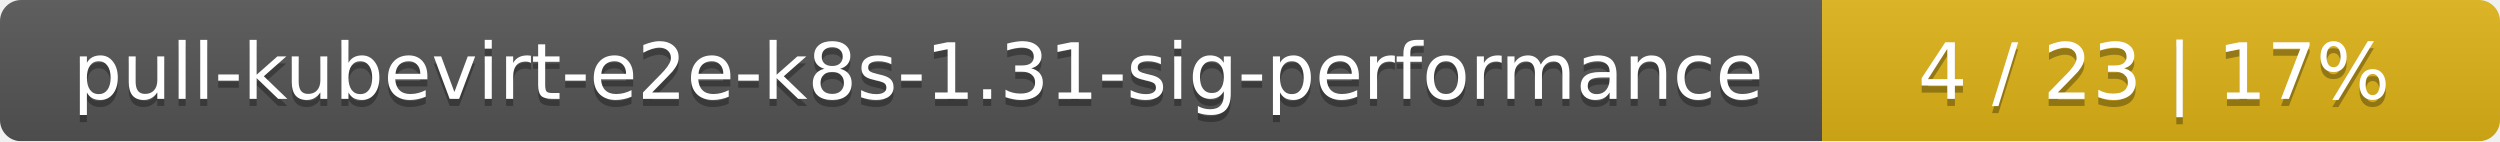
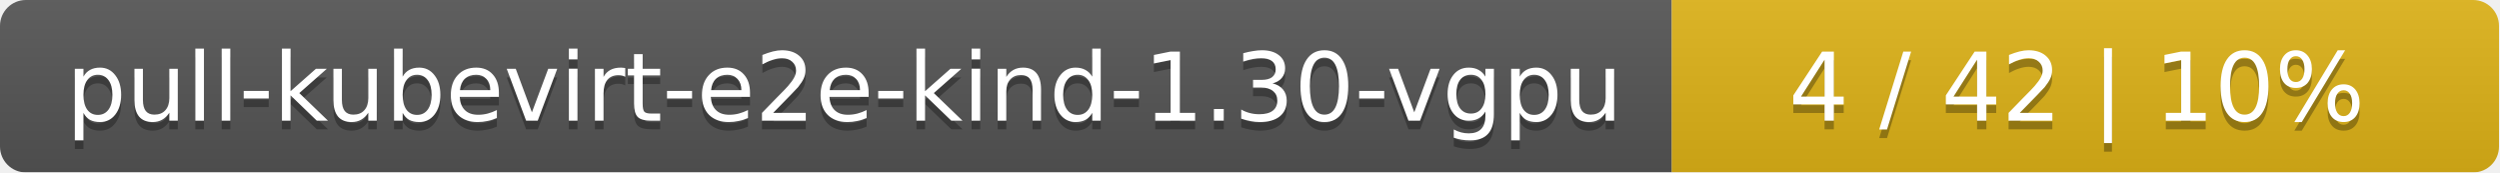
- <svg xmlns="http://www.w3.org/2000/svg" width="354" height="20">
+ <svg xmlns="http://www.w3.org/2000/svg" width="290" height="20">
  <linearGradient id="smooth" x2="0" y2="100%">
    <stop offset="0" stop-color="#bbb" stop-opacity=".1" />
    <stop offset="1" stop-opacity=".1" />
  </linearGradient>
  <mask id="round">
-     <rect width="354" height="20" rx="3" fill="#fff" />
+     <rect width="290" height="20" rx="3" fill="#fff" />
  </mask>
  <g mask="url(#round)">
-     <rect width="258" height="20" fill="#555" />
-     <rect x="258" width="96" height="20" fill="#dfb317" />
-     <rect width="354" height="20" fill="url(#smooth)" />
+     <rect width="194" height="20" fill="#555" />
+     <rect x="194" width="96" height="20" fill="#dfb317" />
+     <rect width="290" height="20" fill="url(#smooth)" />
  </g>
  <g fill="#fff" text-anchor="middle" font-family="DejaVu Sans,Verdana,Geneva,sans-serif" font-size="11">
-     <text x="130" y="15" fill="#010101" fill-opacity=".3">pull-kubevirt-e2e-k8s-1.31-sig-performance</text>
-     <text x="130" y="14">pull-kubevirt-e2e-k8s-1.31-sig-performance</text>
-     <text x="305" y="15" fill="#010101" fill-opacity=".3">4 / 23    |    17%</text>
-     <text x="305" y="14">4 / 23    |    17%</text>
+     <text x="98" y="15" fill="#010101" fill-opacity=".3">pull-kubevirt-e2e-kind-1.30-vgpu</text>
+     <text x="98" y="14">pull-kubevirt-e2e-kind-1.30-vgpu</text>
+     <text x="241" y="15" fill="#010101" fill-opacity=".3">4 / 42    |    10%</text>
+     <text x="241" y="14">4 / 42    |    10%</text>
  </g>
</svg>
